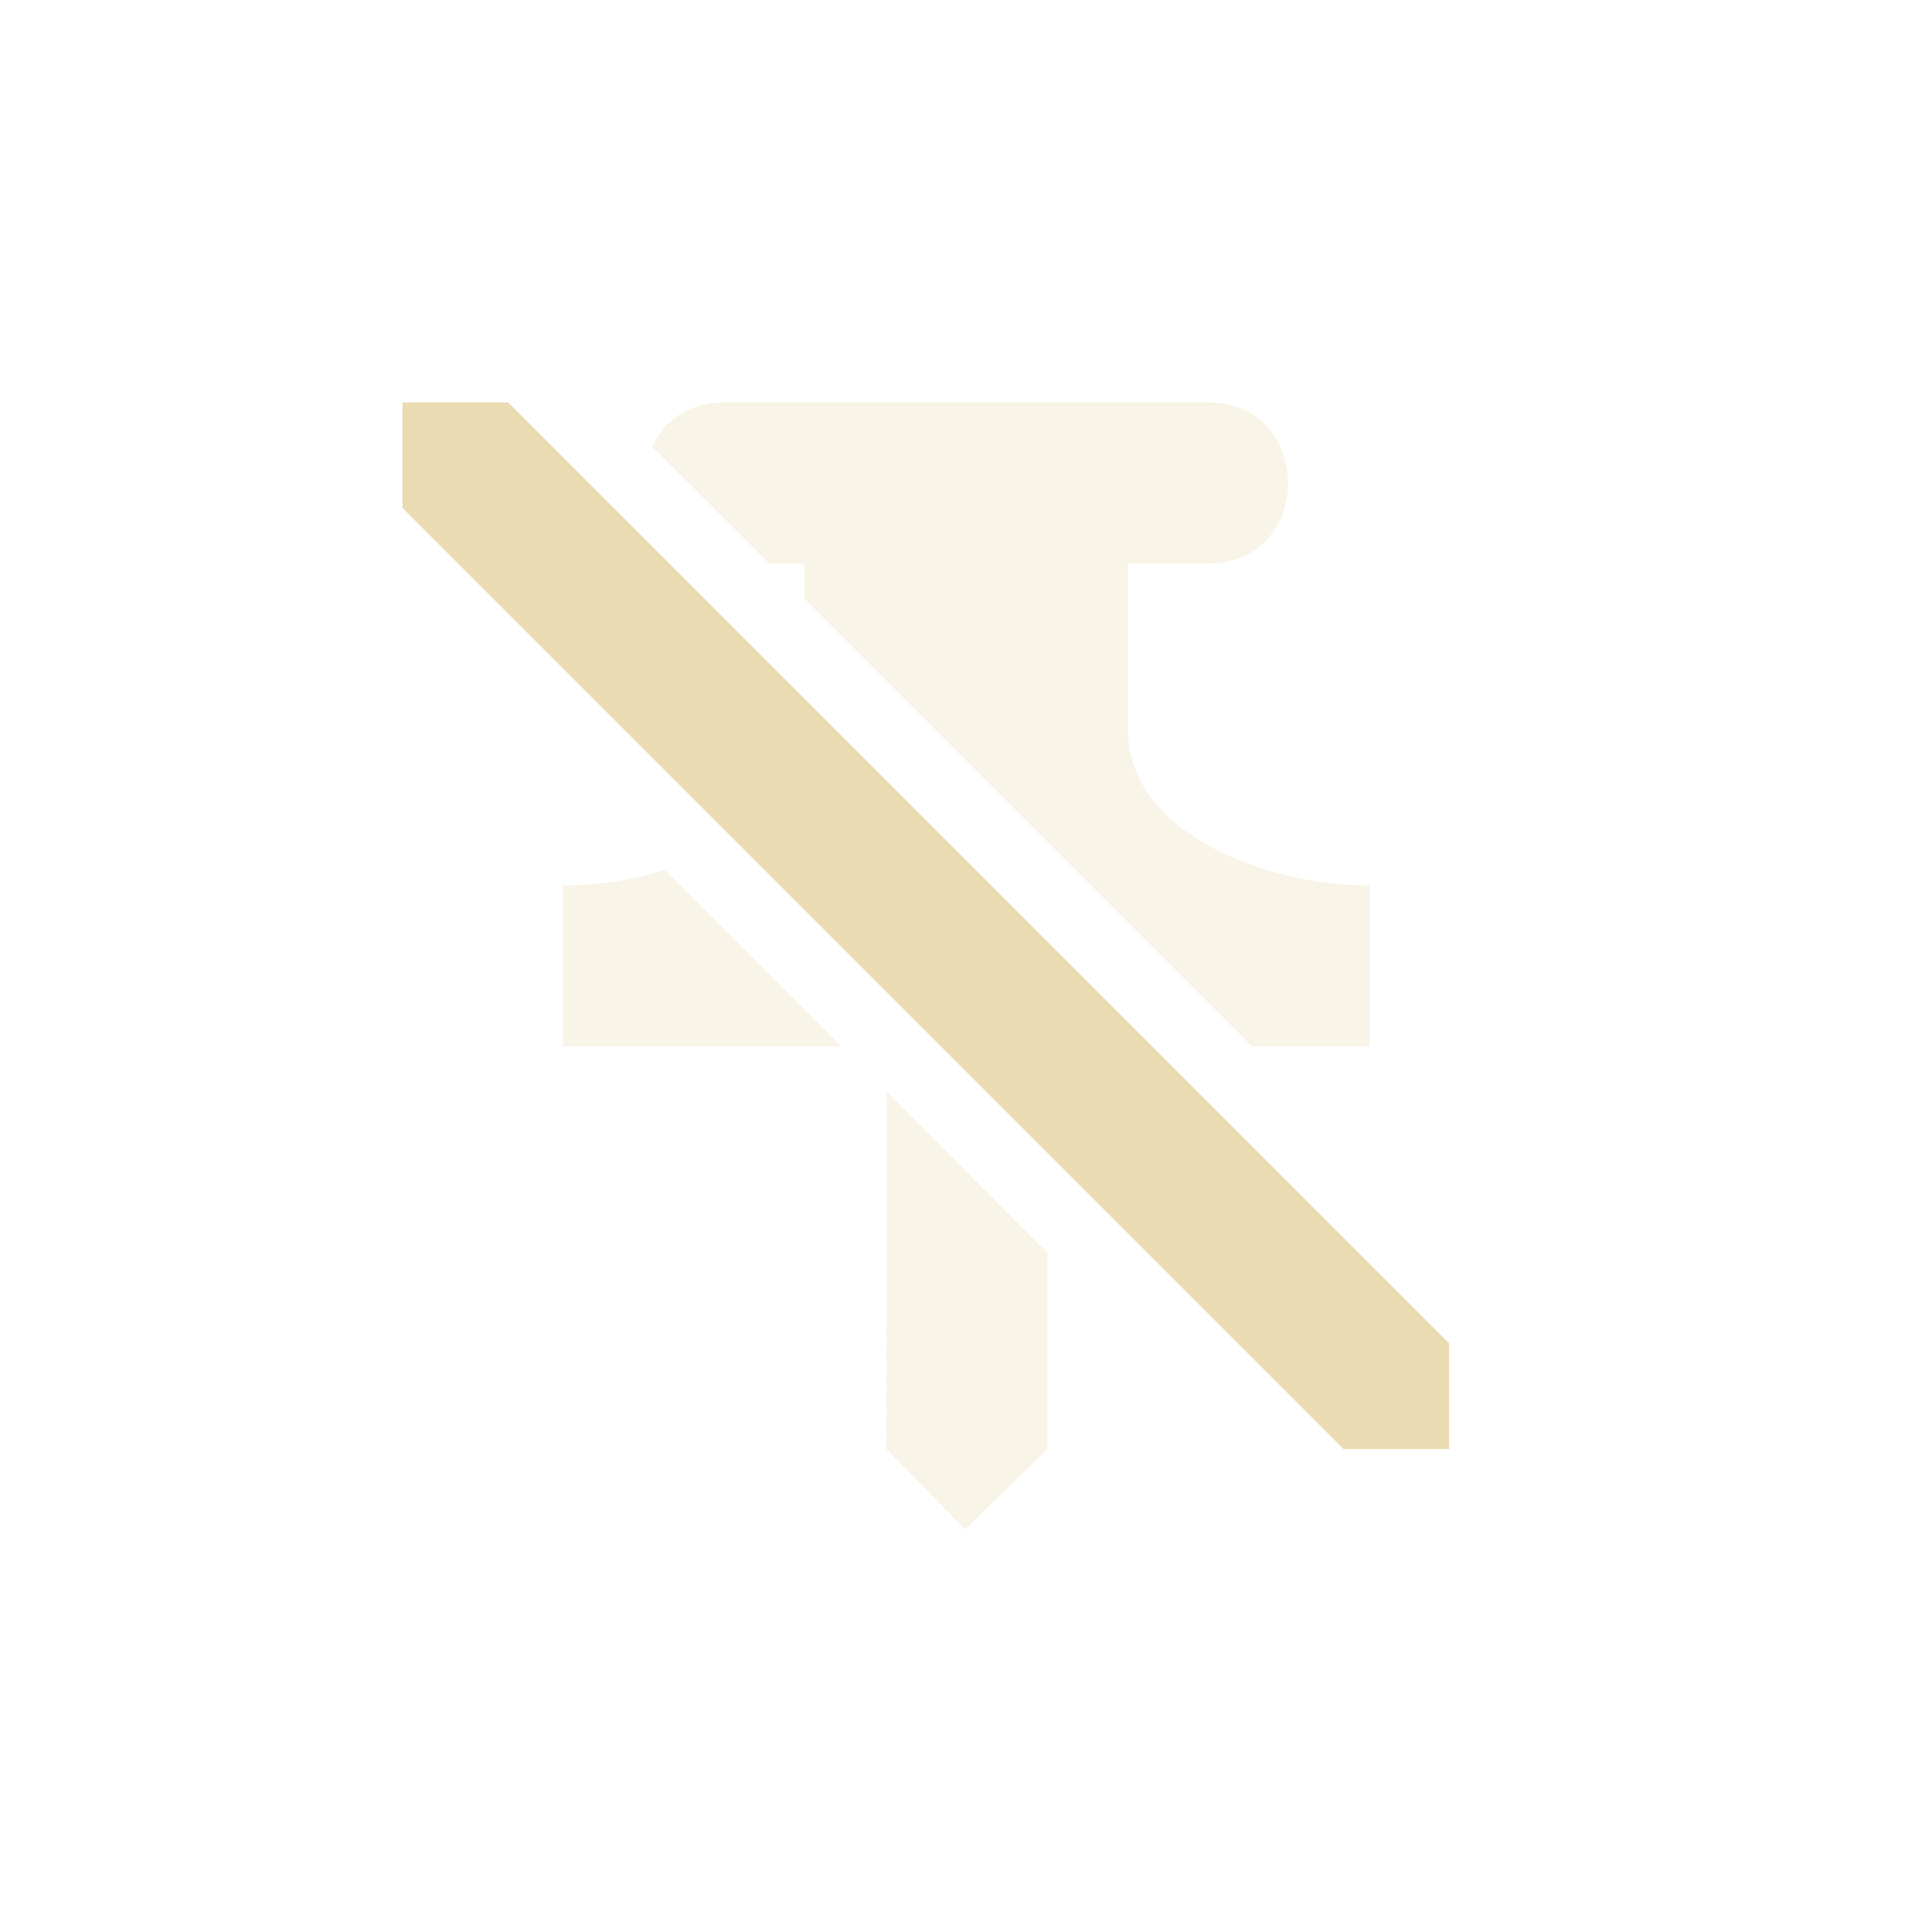
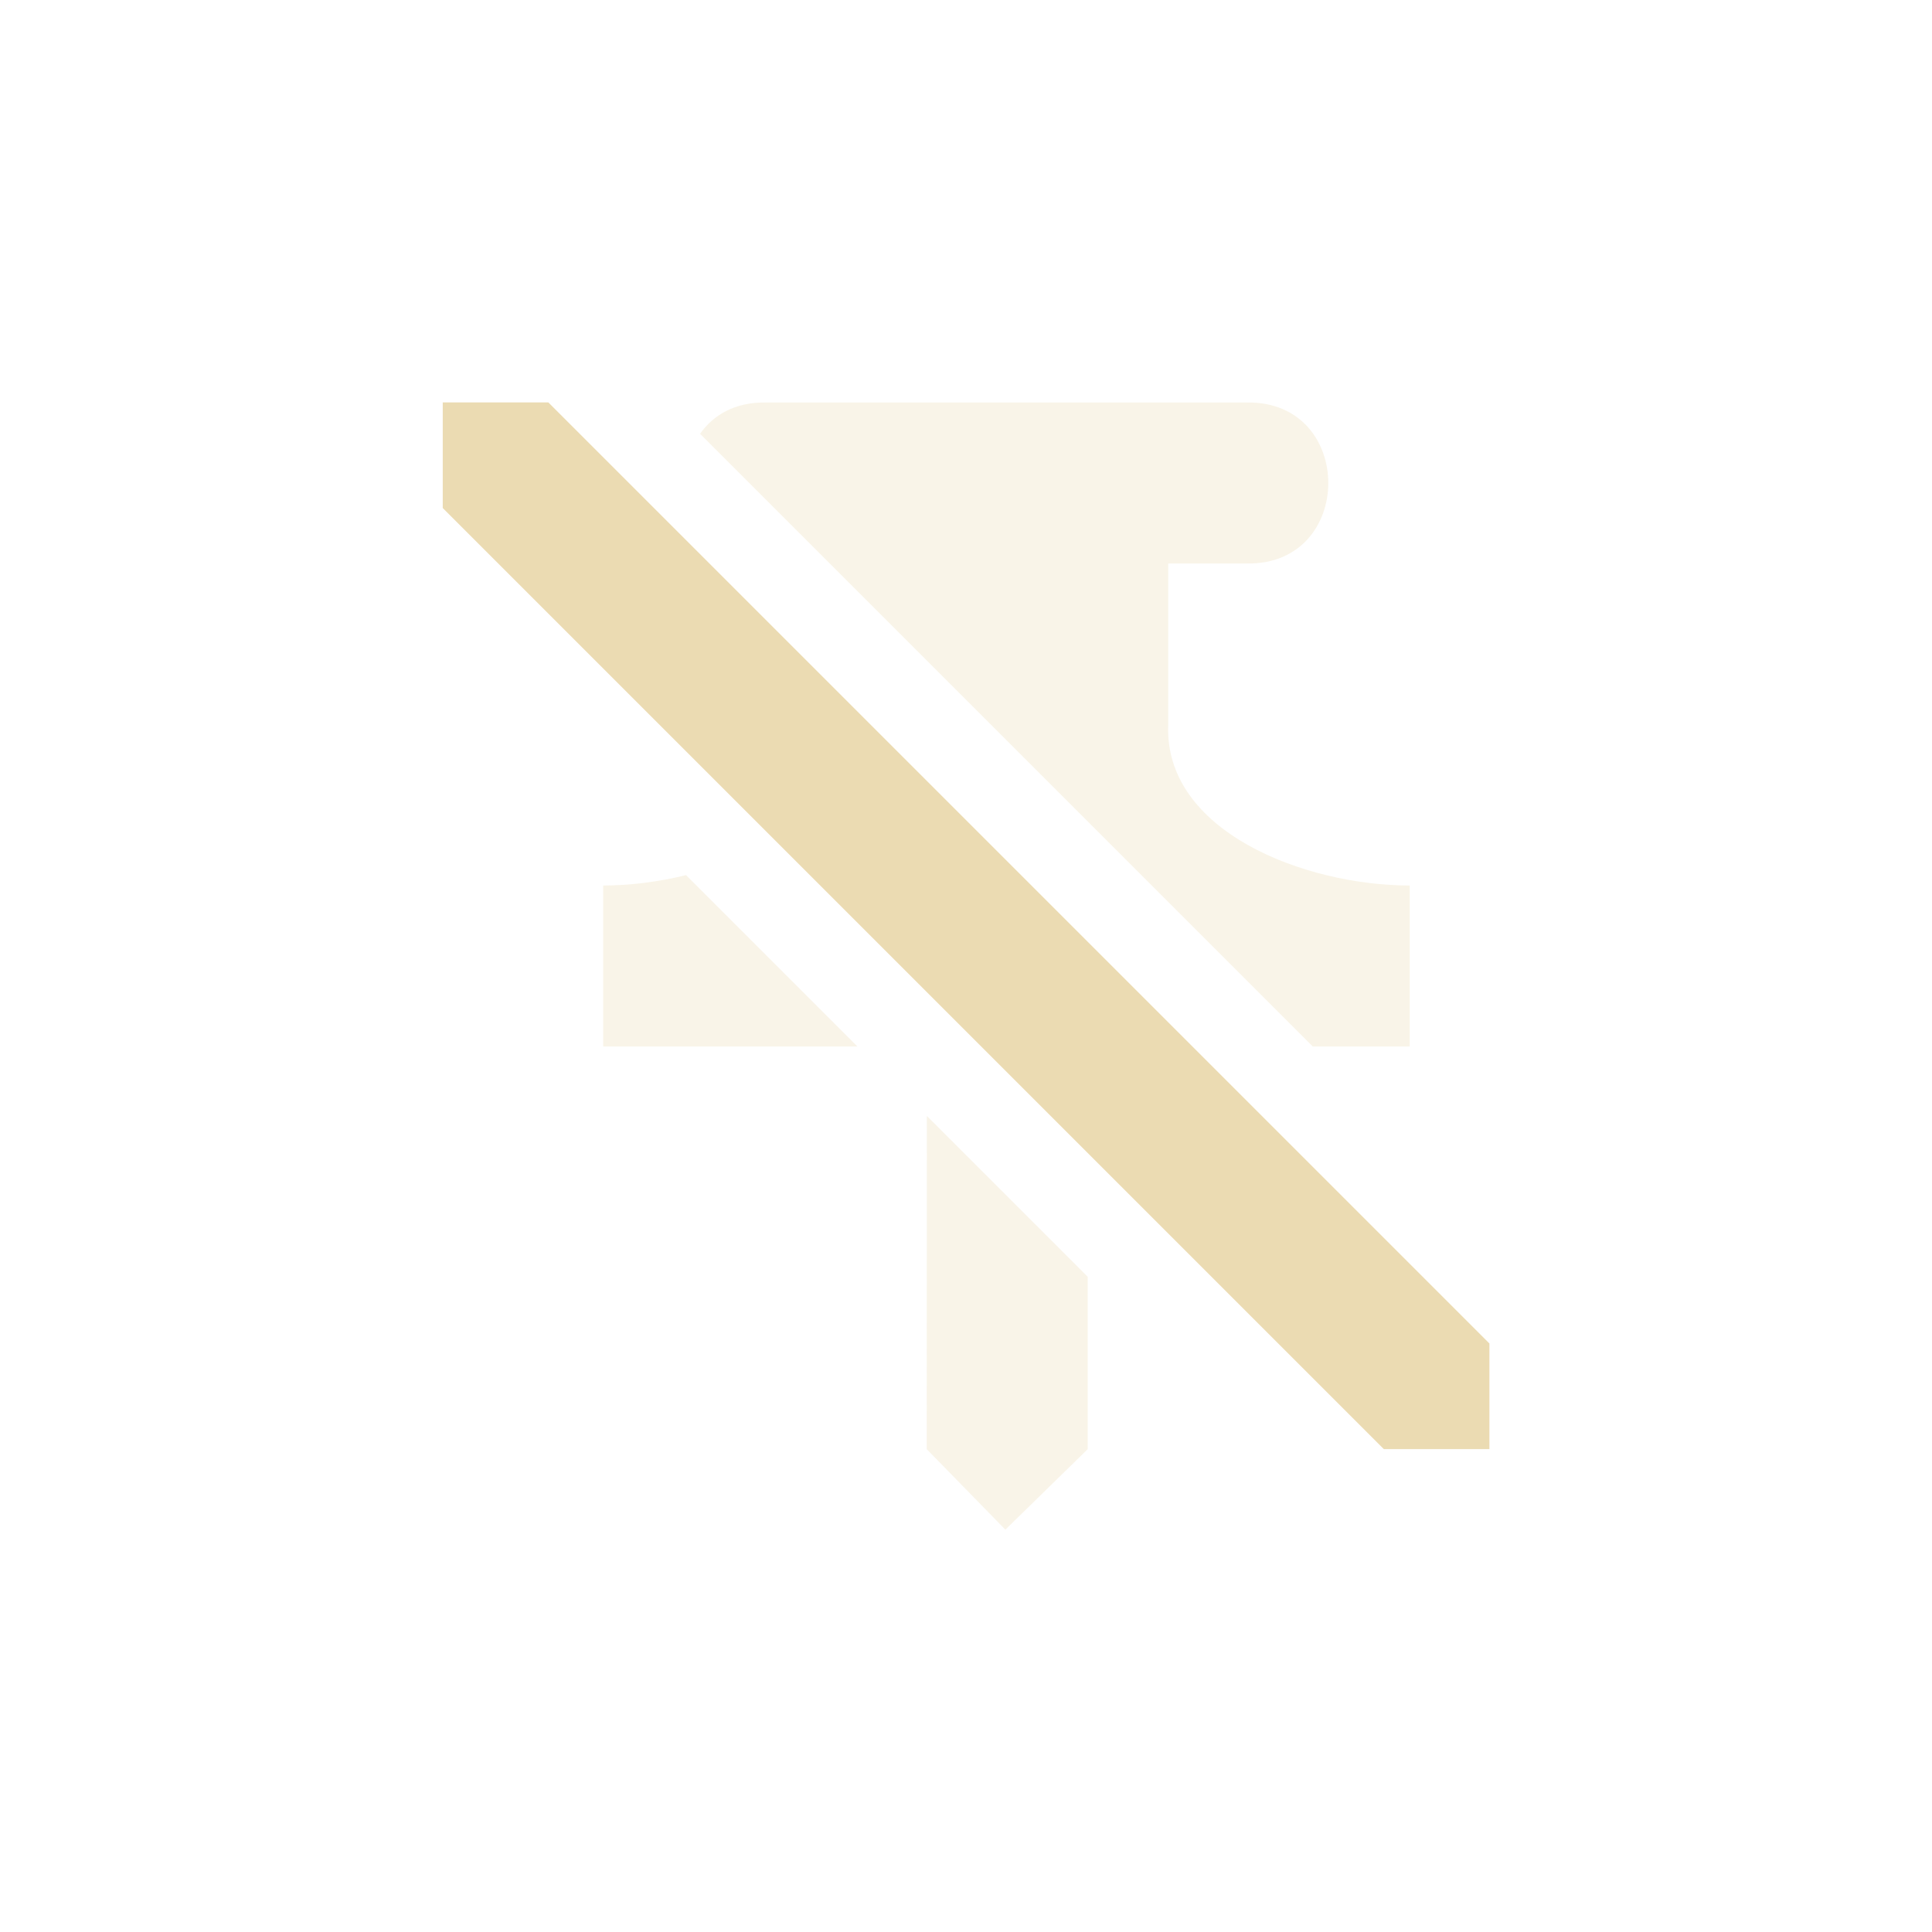
<svg xmlns="http://www.w3.org/2000/svg" width="24" height="24" version="1.1">
  <defs>
    <style type="text/css">.ColorScheme-Text { color:#ebdbb2; } .ColorScheme-Highlight { color:#458588; }</style>
  </defs>
-   <path class="ColorScheme-Text" d="m5 4.998v1.313l11.69 11.69h1.312v-1.312l-11.69-11.69h-1.313z" fill="currentColor" />
-   <path class="ColorScheme-Text" d="m9.012 5c-0.466-0.007-0.768 0.233-0.912 0.549l1.453 1.451h0.438v0.438l5.562 5.562h1.459v-2c-1.304 0-3.056-0.673-3-2v-2h0.979c1.346 0.02 1.346-2.02 0-2h-5.979zm-0.754 5.807c-0.418 0.129-0.861 0.193-1.266 0.193v2h3.459l-2.193-2.193zm2.756 2.756-2e-3 4.438 0.977 1 1.023-1v-2.438l-1.285-1.287-0.713-0.713z" fill="currentColor" opacity=".3" />
+   <path class="ColorScheme-Text" d="m5.5 4.998v1.313l11.69 11.69h1.312v-1.312l-11.69-11.69h-1.313z" fill="currentColor" />
+   <path class="ColorScheme-Text" d="m9.512 5c-0.382-0.006-0.652 0.156-0.816 0.389l7.611 7.611h1.205v-2c-1.304 0-3.056-0.673-3-2v-2h0.979c1.346 0.02 1.346-2.02 0-2zm-0.99 5.871c-0.346 0.085-0.7 0.129-1.029 0.129v2h3.158zm2.992 2.992-0.002 4.139 0.977 1 1.023-1v-2.141z" fill="currentColor" opacity=".3" />
</svg>
